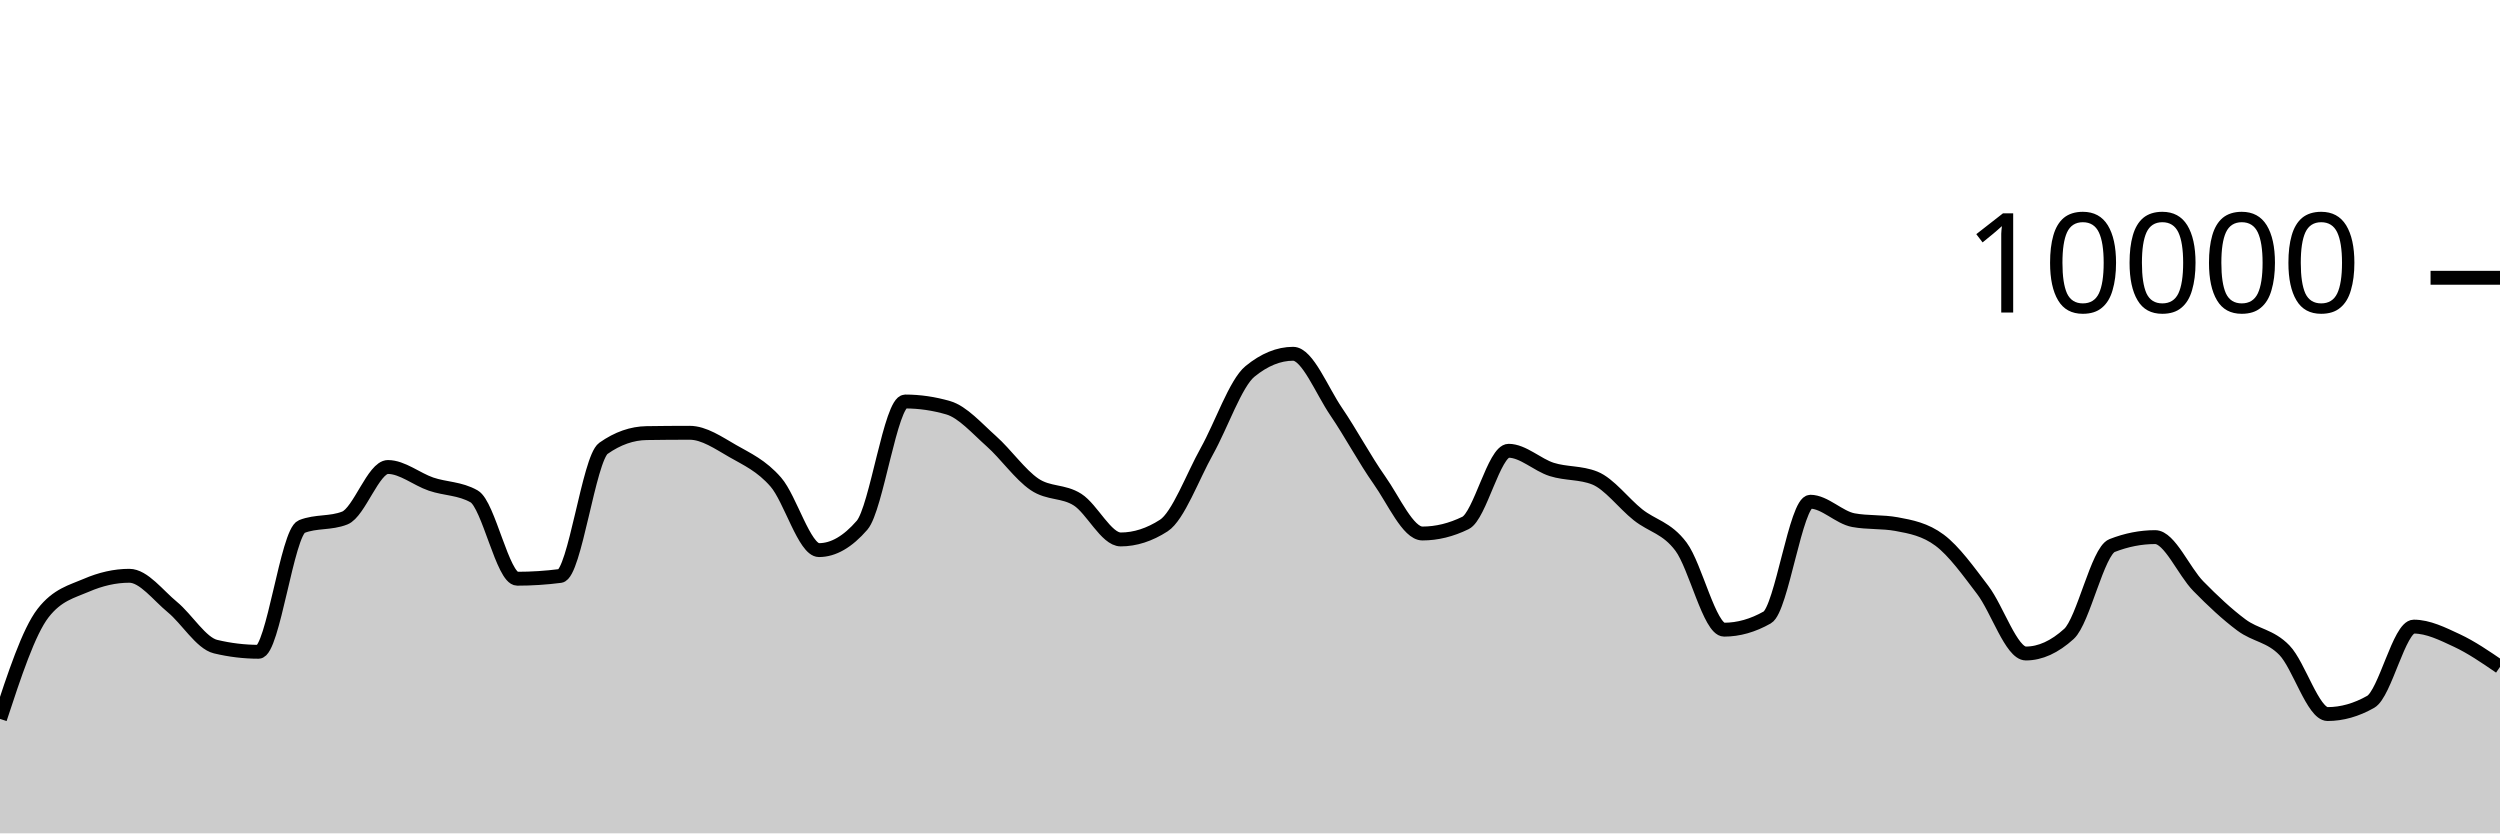
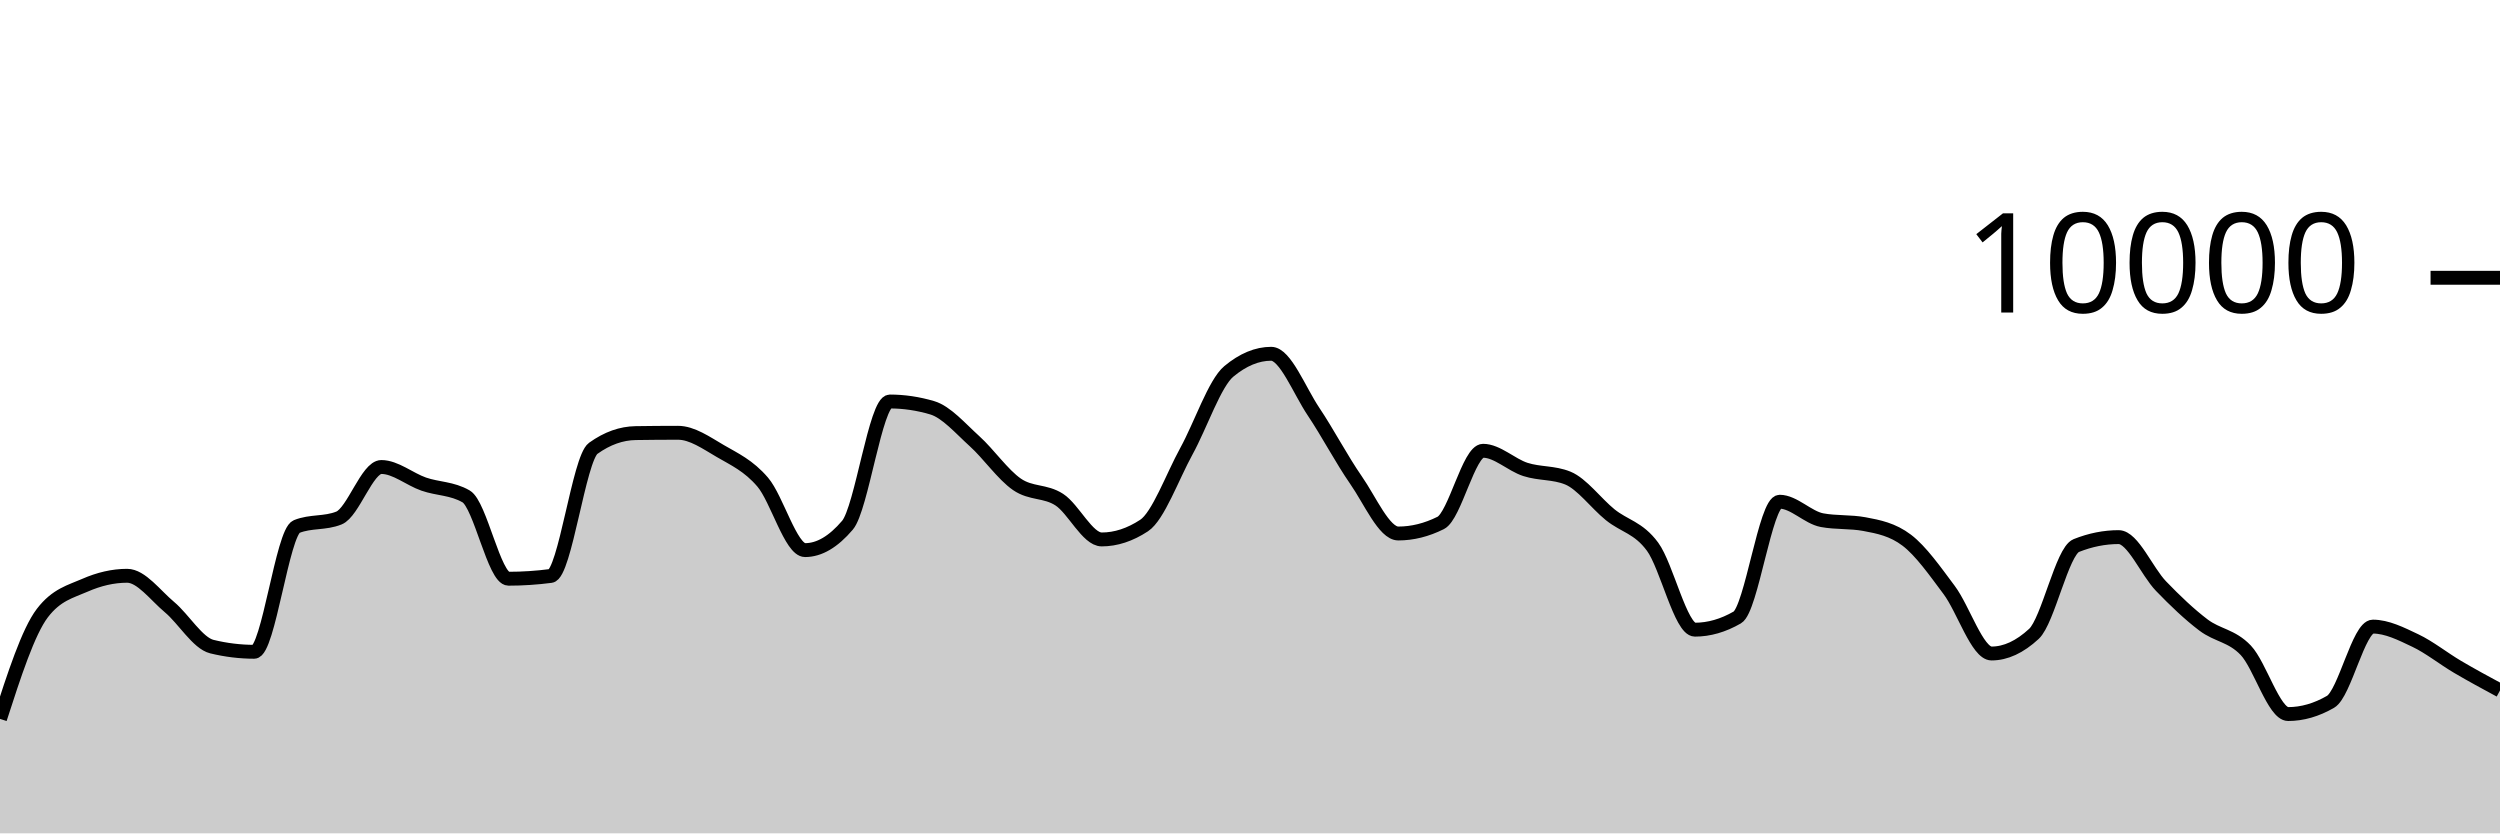
<svg xmlns="http://www.w3.org/2000/svg" viewBox="0 0 180 60">
  <g transform="translate(0,20)">
-     <path class="area" fill="rgba(0, 0, 0, 0.2)" d="M0,31.76C1.034,28.615,2.069,25.471,3.103,24.14C4.138,22.809,5.172,22.591,6.207,22.144C7.241,21.697,8.276,21.456,9.31,21.456C10.345,21.456,11.379,22.862,12.414,23.712C13.448,24.562,14.483,26.308,15.517,26.556C16.552,26.804,17.586,26.928,18.621,26.928C19.655,26.928,20.69,18.323,21.724,17.912C22.759,17.501,23.793,17.707,24.828,17.296C25.862,16.885,26.897,13.624,27.931,13.624C28.966,13.624,30,14.503,31.034,14.856C32.069,15.209,33.103,15.151,34.138,15.74C35.172,16.329,36.207,21.668,37.241,21.668C38.276,21.668,39.31,21.601,40.345,21.468C41.379,21.335,42.414,13.011,43.448,12.28C44.483,11.549,45.517,11.2,46.552,11.184C47.586,11.168,48.621,11.16,49.655,11.16C50.69,11.16,51.724,11.884,52.759,12.476C53.793,13.068,54.828,13.523,55.862,14.712C56.897,15.901,57.931,19.608,58.966,19.608C60,19.608,61.034,19.011,62.069,17.816C63.103,16.621,64.138,8.908,65.172,8.908C66.207,8.908,67.241,9.059,68.276,9.36C69.31,9.661,70.345,10.849,71.379,11.768C72.414,12.687,73.448,14.171,74.483,14.872C75.517,15.573,76.552,15.315,77.586,15.976C78.621,16.637,79.655,18.84,80.69,18.84C81.724,18.84,82.759,18.507,83.793,17.84C84.828,17.173,85.862,14.33,86.897,12.48C87.931,10.63,88.966,7.585,90,6.74C91.034,5.895,92.069,5.472,93.103,5.472C94.138,5.472,95.172,8.125,96.207,9.64C97.241,11.155,98.276,13.098,99.31,14.56C100.345,16.022,101.379,18.412,102.414,18.412C103.448,18.412,104.483,18.159,105.517,17.652C106.552,17.145,107.586,12.456,108.621,12.456C109.655,12.456,110.69,13.473,111.724,13.8C112.759,14.127,113.793,14.007,114.828,14.42C115.862,14.833,116.897,16.237,117.931,17.06C118.966,17.883,120,17.981,121.034,19.36C122.069,20.739,123.103,25.336,124.138,25.336C125.172,25.336,126.207,25.043,127.241,24.456C128.276,23.869,129.31,16.124,130.345,16.124C131.379,16.124,132.414,17.263,133.448,17.452C134.483,17.641,135.517,17.547,136.552,17.736C137.586,17.925,138.621,18.123,139.655,18.896C140.69,19.669,141.724,21.121,142.759,22.48C143.793,23.839,144.828,27.052,145.862,27.052C146.897,27.052,147.931,26.581,148.966,25.64C150,24.699,151.034,19.685,152.069,19.28C153.103,18.875,154.138,18.672,155.172,18.672C156.207,18.672,157.241,21.146,158.276,22.2C159.31,23.254,160.345,24.226,161.379,24.996C162.414,25.766,163.448,25.751,164.483,26.82C165.517,27.889,166.552,31.412,167.586,31.412C168.621,31.412,169.655,31.119,170.69,30.532C171.724,29.945,172.759,25.116,173.793,25.116C174.828,25.116,175.862,25.633,176.897,26.116C177.931,26.599,178.966,27.308,180,28.016L180,40C178.966,40,177.931,40,176.897,40C175.862,40,174.828,40,173.793,40C172.759,40,171.724,40,170.69,40C169.655,40,168.621,40,167.586,40C166.552,40,165.517,40,164.483,40C163.448,40,162.414,40,161.379,40C160.345,40,159.31,40,158.276,40C157.241,40,156.207,40,155.172,40C154.138,40,153.103,40,152.069,40C151.034,40,150,40,148.966,40C147.931,40,146.897,40,145.862,40C144.828,40,143.793,40,142.759,40C141.724,40,140.69,40,139.655,40C138.621,40,137.586,40,136.552,40C135.517,40,134.483,40,133.448,40C132.414,40,131.379,40,130.345,40C129.31,40,128.276,40,127.241,40C126.207,40,125.172,40,124.138,40C123.103,40,122.069,40,121.034,40C120,40,118.966,40,117.931,40C116.897,40,115.862,40,114.828,40C113.793,40,112.759,40,111.724,40C110.69,40,109.655,40,108.621,40C107.586,40,106.552,40,105.517,40C104.483,40,103.448,40,102.414,40C101.379,40,100.345,40,99.31,40C98.276,40,97.241,40,96.207,40C95.172,40,94.138,40,93.103,40C92.069,40,91.034,40,90,40C88.966,40,87.931,40,86.897,40C85.862,40,84.828,40,83.793,40C82.759,40,81.724,40,80.69,40C79.655,40,78.621,40,77.586,40C76.552,40,75.517,40,74.483,40C73.448,40,72.414,40,71.379,40C70.345,40,69.31,40,68.276,40C67.241,40,66.207,40,65.172,40C64.138,40,63.103,40,62.069,40C61.034,40,60,40,58.966,40C57.931,40,56.897,40,55.862,40C54.828,40,53.793,40,52.759,40C51.724,40,50.69,40,49.655,40C48.621,40,47.586,40,46.552,40C45.517,40,44.483,40,43.448,40C42.414,40,41.379,40,40.345,40C39.31,40,38.276,40,37.241,40C36.207,40,35.172,40,34.138,40C33.103,40,32.069,40,31.034,40C30,40,28.966,40,27.931,40C26.897,40,25.862,40,24.828,40C23.793,40,22.759,40,21.724,40C20.69,40,19.655,40,18.621,40C17.586,40,16.552,40,15.517,40C14.483,40,13.448,40,12.414,40C11.379,40,10.345,40,9.31,40C8.276,40,7.241,40,6.207,40C5.172,40,4.138,40,3.103,40C2.069,40,1.034,40,0,40Z" />
-     <path class="line" stroke="black" fill="none" d="M0,31.76C1.034,28.615,2.069,25.471,3.103,24.14C4.138,22.809,5.172,22.591,6.207,22.144C7.241,21.697,8.276,21.456,9.31,21.456C10.345,21.456,11.379,22.862,12.414,23.712C13.448,24.562,14.483,26.308,15.517,26.556C16.552,26.804,17.586,26.928,18.621,26.928C19.655,26.928,20.69,18.323,21.724,17.912C22.759,17.501,23.793,17.707,24.828,17.296C25.862,16.885,26.897,13.624,27.931,13.624C28.966,13.624,30,14.503,31.034,14.856C32.069,15.209,33.103,15.151,34.138,15.74C35.172,16.329,36.207,21.668,37.241,21.668C38.276,21.668,39.31,21.601,40.345,21.468C41.379,21.335,42.414,13.011,43.448,12.28C44.483,11.549,45.517,11.2,46.552,11.184C47.586,11.168,48.621,11.16,49.655,11.16C50.69,11.16,51.724,11.884,52.759,12.476C53.793,13.068,54.828,13.523,55.862,14.712C56.897,15.901,57.931,19.608,58.966,19.608C60,19.608,61.034,19.011,62.069,17.816C63.103,16.621,64.138,8.908,65.172,8.908C66.207,8.908,67.241,9.059,68.276,9.36C69.31,9.661,70.345,10.849,71.379,11.768C72.414,12.687,73.448,14.171,74.483,14.872C75.517,15.573,76.552,15.315,77.586,15.976C78.621,16.637,79.655,18.84,80.69,18.84C81.724,18.84,82.759,18.507,83.793,17.84C84.828,17.173,85.862,14.33,86.897,12.48C87.931,10.63,88.966,7.585,90,6.74C91.034,5.895,92.069,5.472,93.103,5.472C94.138,5.472,95.172,8.125,96.207,9.64C97.241,11.155,98.276,13.098,99.31,14.56C100.345,16.022,101.379,18.412,102.414,18.412C103.448,18.412,104.483,18.159,105.517,17.652C106.552,17.145,107.586,12.456,108.621,12.456C109.655,12.456,110.69,13.473,111.724,13.8C112.759,14.127,113.793,14.007,114.828,14.42C115.862,14.833,116.897,16.237,117.931,17.06C118.966,17.883,120,17.981,121.034,19.36C122.069,20.739,123.103,25.336,124.138,25.336C125.172,25.336,126.207,25.043,127.241,24.456C128.276,23.869,129.31,16.124,130.345,16.124C131.379,16.124,132.414,17.263,133.448,17.452C134.483,17.641,135.517,17.547,136.552,17.736C137.586,17.925,138.621,18.123,139.655,18.896C140.69,19.669,141.724,21.121,142.759,22.48C143.793,23.839,144.828,27.052,145.862,27.052C146.897,27.052,147.931,26.581,148.966,25.64C150,24.699,151.034,19.685,152.069,19.28C153.103,18.875,154.138,18.672,155.172,18.672C156.207,18.672,157.241,21.146,158.276,22.2C159.31,23.254,160.345,24.226,161.379,24.996C162.414,25.766,163.448,25.751,164.483,26.82C165.517,27.889,166.552,31.412,167.586,31.412C168.621,31.412,169.655,31.119,170.69,30.532C171.724,29.945,172.759,25.116,173.793,25.116C174.828,25.116,175.862,25.633,176.897,26.116C177.931,26.599,178.966,27.308,180,28.016" />
+     <path class="area" fill="rgba(0, 0, 0, 0.2)" d="M0,31.76C1.017,28.615,2.034,25.471,3.051,24.14C4.068,22.809,5.085,22.591,6.102,22.144C7.119,21.697,8.136,21.456,9.153,21.456C10.169,21.456,11.186,22.862,12.203,23.712C13.22,24.562,14.237,26.308,15.254,26.556C16.271,26.804,17.288,26.928,18.305,26.928C19.322,26.928,20.339,18.323,21.356,17.912C22.373,17.501,23.39,17.707,24.407,17.296C25.424,16.885,26.441,13.624,27.458,13.624C28.475,13.624,29.492,14.503,30.508,14.856C31.525,15.209,32.542,15.151,33.559,15.74C34.576,16.329,35.593,21.668,36.61,21.668C37.627,21.668,38.644,21.601,39.661,21.468C40.678,21.335,41.695,13.011,42.712,12.28C43.729,11.549,44.746,11.2,45.763,11.184C46.78,11.168,47.797,11.16,48.814,11.16C49.831,11.16,50.847,11.884,51.864,12.476C52.881,13.068,53.898,13.523,54.915,14.712C55.932,15.901,56.949,19.608,57.966,19.608C58.983,19.608,60,19.011,61.017,17.816C62.034,16.621,63.051,8.908,64.068,8.908C65.085,8.908,66.102,9.059,67.119,9.36C68.136,9.661,69.153,10.849,70.169,11.768C71.186,12.687,72.203,14.171,73.22,14.872C74.237,15.573,75.254,15.315,76.271,15.976C77.288,16.637,78.305,18.84,79.322,18.84C80.339,18.84,81.356,18.507,82.373,17.84C83.39,17.173,84.407,14.33,85.424,12.48C86.441,10.63,87.458,7.585,88.475,6.74C89.492,5.895,90.508,5.472,91.525,5.472C92.542,5.472,93.559,8.125,94.576,9.64C95.593,11.155,96.61,13.098,97.627,14.56C98.644,16.022,99.661,18.412,100.678,18.412C101.695,18.412,102.712,18.159,103.729,17.652C104.746,17.145,105.763,12.456,106.78,12.456C107.797,12.456,108.814,13.473,109.831,13.8C110.847,14.127,111.864,14.007,112.881,14.42C113.898,14.833,114.915,16.237,115.932,17.06C116.949,17.883,117.966,17.981,118.983,19.36C120,20.739,121.017,25.336,122.034,25.336C123.051,25.336,124.068,25.043,125.085,24.456C126.102,23.869,127.119,16.124,128.136,16.124C129.153,16.124,130.169,17.263,131.186,17.452C132.203,17.641,133.22,17.547,134.237,17.736C135.254,17.925,136.271,18.123,137.288,18.896C138.305,19.669,139.322,21.121,140.339,22.48C141.356,23.839,142.373,27.052,143.39,27.052C144.407,27.052,145.424,26.581,146.441,25.64C147.458,24.699,148.475,19.685,149.492,19.28C150.508,18.875,151.525,18.672,152.542,18.672C153.559,18.672,154.576,21.146,155.593,22.2C156.61,23.254,157.627,24.226,158.644,24.996C159.661,25.766,160.678,25.751,161.695,26.82C162.712,27.889,163.729,31.412,164.746,31.412C165.763,31.412,166.78,31.119,167.797,30.532C168.814,29.945,169.831,25.116,170.847,25.116C171.864,25.116,172.881,25.633,173.898,26.116C174.915,26.599,175.932,27.417,176.949,28.016C177.966,28.615,178.983,29.164,180,29.712L180,40C178.983,40,177.966,40,176.949,40C175.932,40,174.915,40,173.898,40C172.881,40,171.864,40,170.847,40C169.831,40,168.814,40,167.797,40C166.78,40,165.763,40,164.746,40C163.729,40,162.712,40,161.695,40C160.678,40,159.661,40,158.644,40C157.627,40,156.61,40,155.593,40C154.576,40,153.559,40,152.542,40C151.525,40,150.508,40,149.492,40C148.475,40,147.458,40,146.441,40C145.424,40,144.407,40,143.39,40C142.373,40,141.356,40,140.339,40C139.322,40,138.305,40,137.288,40C136.271,40,135.254,40,134.237,40C133.22,40,132.203,40,131.186,40C130.169,40,129.153,40,128.136,40C127.119,40,126.102,40,125.085,40C124.068,40,123.051,40,122.034,40C121.017,40,120,40,118.983,40C117.966,40,116.949,40,115.932,40C114.915,40,113.898,40,112.881,40C111.864,40,110.847,40,109.831,40C108.814,40,107.797,40,106.78,40C105.763,40,104.746,40,103.729,40C102.712,40,101.695,40,100.678,40C99.661,40,98.644,40,97.627,40C96.61,40,95.593,40,94.576,40C93.559,40,92.542,40,91.525,40C90.508,40,89.492,40,88.475,40C87.458,40,86.441,40,85.424,40C84.407,40,83.39,40,82.373,40C81.356,40,80.339,40,79.322,40C78.305,40,77.288,40,76.271,40C75.254,40,74.237,40,73.22,40C72.203,40,71.186,40,70.169,40C69.153,40,68.136,40,67.119,40C66.102,40,65.085,40,64.068,40C63.051,40,62.034,40,61.017,40C60,40,58.983,40,57.966,40C56.949,40,55.932,40,54.915,40C53.898,40,52.881,40,51.864,40C50.847,40,49.831,40,48.814,40C47.797,40,46.78,40,45.763,40C44.746,40,43.729,40,42.712,40C41.695,40,40.678,40,39.661,40C38.644,40,37.627,40,36.61,40C35.593,40,34.576,40,33.559,40C32.542,40,31.525,40,30.508,40C29.492,40,28.475,40,27.458,40C26.441,40,25.424,40,24.407,40C23.39,40,22.373,40,21.356,40C20.339,40,19.322,40,18.305,40C17.288,40,16.271,40,15.254,40C14.237,40,13.22,40,12.203,40C11.186,40,10.169,40,9.153,40C8.136,40,7.119,40,6.102,40C5.085,40,4.068,40,3.051,40C2.034,40,1.017,40,0,40Z" />
+     <path class="line" stroke="black" fill="none" d="M0,31.76C1.017,28.615,2.034,25.471,3.051,24.14C4.068,22.809,5.085,22.591,6.102,22.144C7.119,21.697,8.136,21.456,9.153,21.456C10.169,21.456,11.186,22.862,12.203,23.712C13.22,24.562,14.237,26.308,15.254,26.556C16.271,26.804,17.288,26.928,18.305,26.928C19.322,26.928,20.339,18.323,21.356,17.912C22.373,17.501,23.39,17.707,24.407,17.296C25.424,16.885,26.441,13.624,27.458,13.624C28.475,13.624,29.492,14.503,30.508,14.856C31.525,15.209,32.542,15.151,33.559,15.74C34.576,16.329,35.593,21.668,36.61,21.668C37.627,21.668,38.644,21.601,39.661,21.468C40.678,21.335,41.695,13.011,42.712,12.28C43.729,11.549,44.746,11.2,45.763,11.184C46.78,11.168,47.797,11.16,48.814,11.16C49.831,11.16,50.847,11.884,51.864,12.476C52.881,13.068,53.898,13.523,54.915,14.712C55.932,15.901,56.949,19.608,57.966,19.608C58.983,19.608,60,19.011,61.017,17.816C62.034,16.621,63.051,8.908,64.068,8.908C65.085,8.908,66.102,9.059,67.119,9.36C68.136,9.661,69.153,10.849,70.169,11.768C71.186,12.687,72.203,14.171,73.22,14.872C74.237,15.573,75.254,15.315,76.271,15.976C77.288,16.637,78.305,18.84,79.322,18.84C80.339,18.84,81.356,18.507,82.373,17.84C83.39,17.173,84.407,14.33,85.424,12.48C86.441,10.63,87.458,7.585,88.475,6.74C89.492,5.895,90.508,5.472,91.525,5.472C92.542,5.472,93.559,8.125,94.576,9.64C95.593,11.155,96.61,13.098,97.627,14.56C98.644,16.022,99.661,18.412,100.678,18.412C101.695,18.412,102.712,18.159,103.729,17.652C104.746,17.145,105.763,12.456,106.78,12.456C107.797,12.456,108.814,13.473,109.831,13.8C110.847,14.127,111.864,14.007,112.881,14.42C113.898,14.833,114.915,16.237,115.932,17.06C116.949,17.883,117.966,17.981,118.983,19.36C120,20.739,121.017,25.336,122.034,25.336C123.051,25.336,124.068,25.043,125.085,24.456C126.102,23.869,127.119,16.124,128.136,16.124C129.153,16.124,130.169,17.263,131.186,17.452C132.203,17.641,133.22,17.547,134.237,17.736C135.254,17.925,136.271,18.123,137.288,18.896C138.305,19.669,139.322,21.121,140.339,22.48C141.356,23.839,142.373,27.052,143.39,27.052C144.407,27.052,145.424,26.581,146.441,25.64C147.458,24.699,148.475,19.685,149.492,19.28C150.508,18.875,151.525,18.672,152.542,18.672C153.559,18.672,154.576,21.146,155.593,22.2C156.61,23.254,157.627,24.226,158.644,24.996C159.661,25.766,160.678,25.751,161.695,26.82C162.712,27.889,163.729,31.412,164.746,31.412C165.763,31.412,166.78,31.119,167.797,30.532C168.814,29.945,169.831,25.116,170.847,25.116C171.864,25.116,172.881,25.633,173.898,26.116C174.915,26.599,175.932,27.417,176.949,28.016C177.966,28.615,178.983,29.164,180,29.712" />
    <path class="axis-ceiling" stroke-width="1" stroke="black" fill="none" d="M175,0L180,0" />
    <text class="axis-ceiling-label" font-family="sans-serif" text-anchor="end" font-size="10px" x="170" y="2.5">10000</text>
  </g>
</svg>
